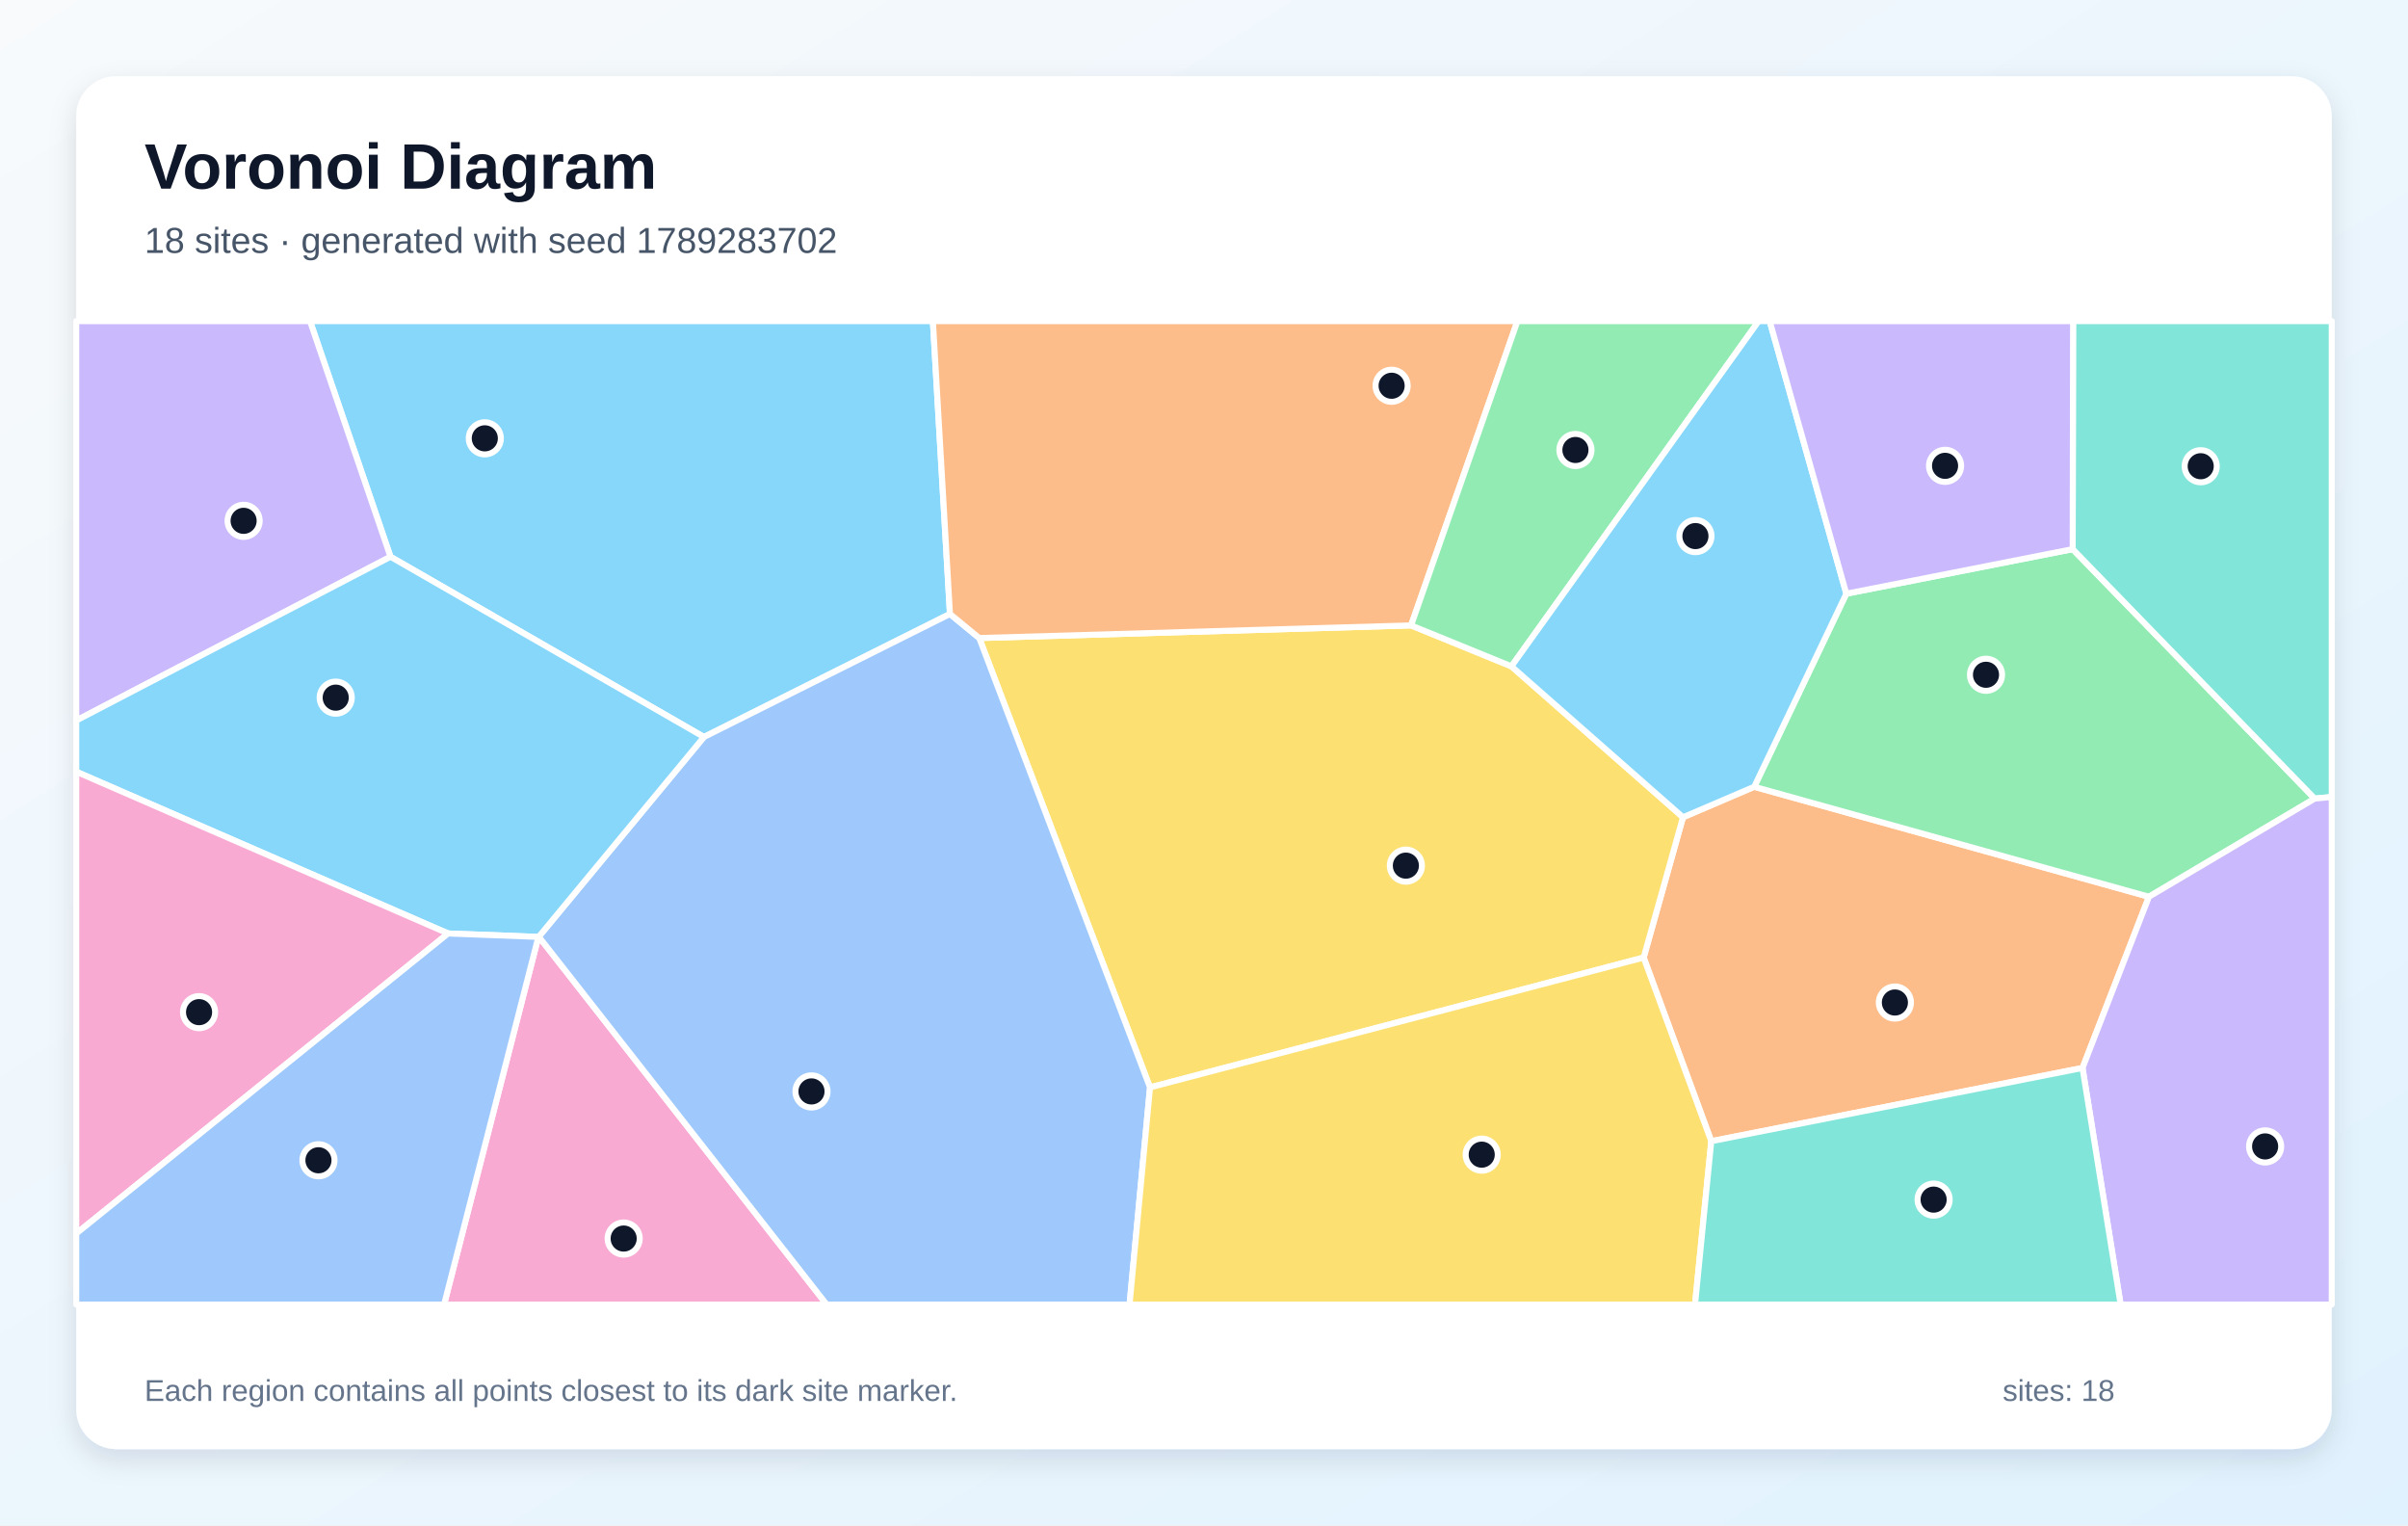
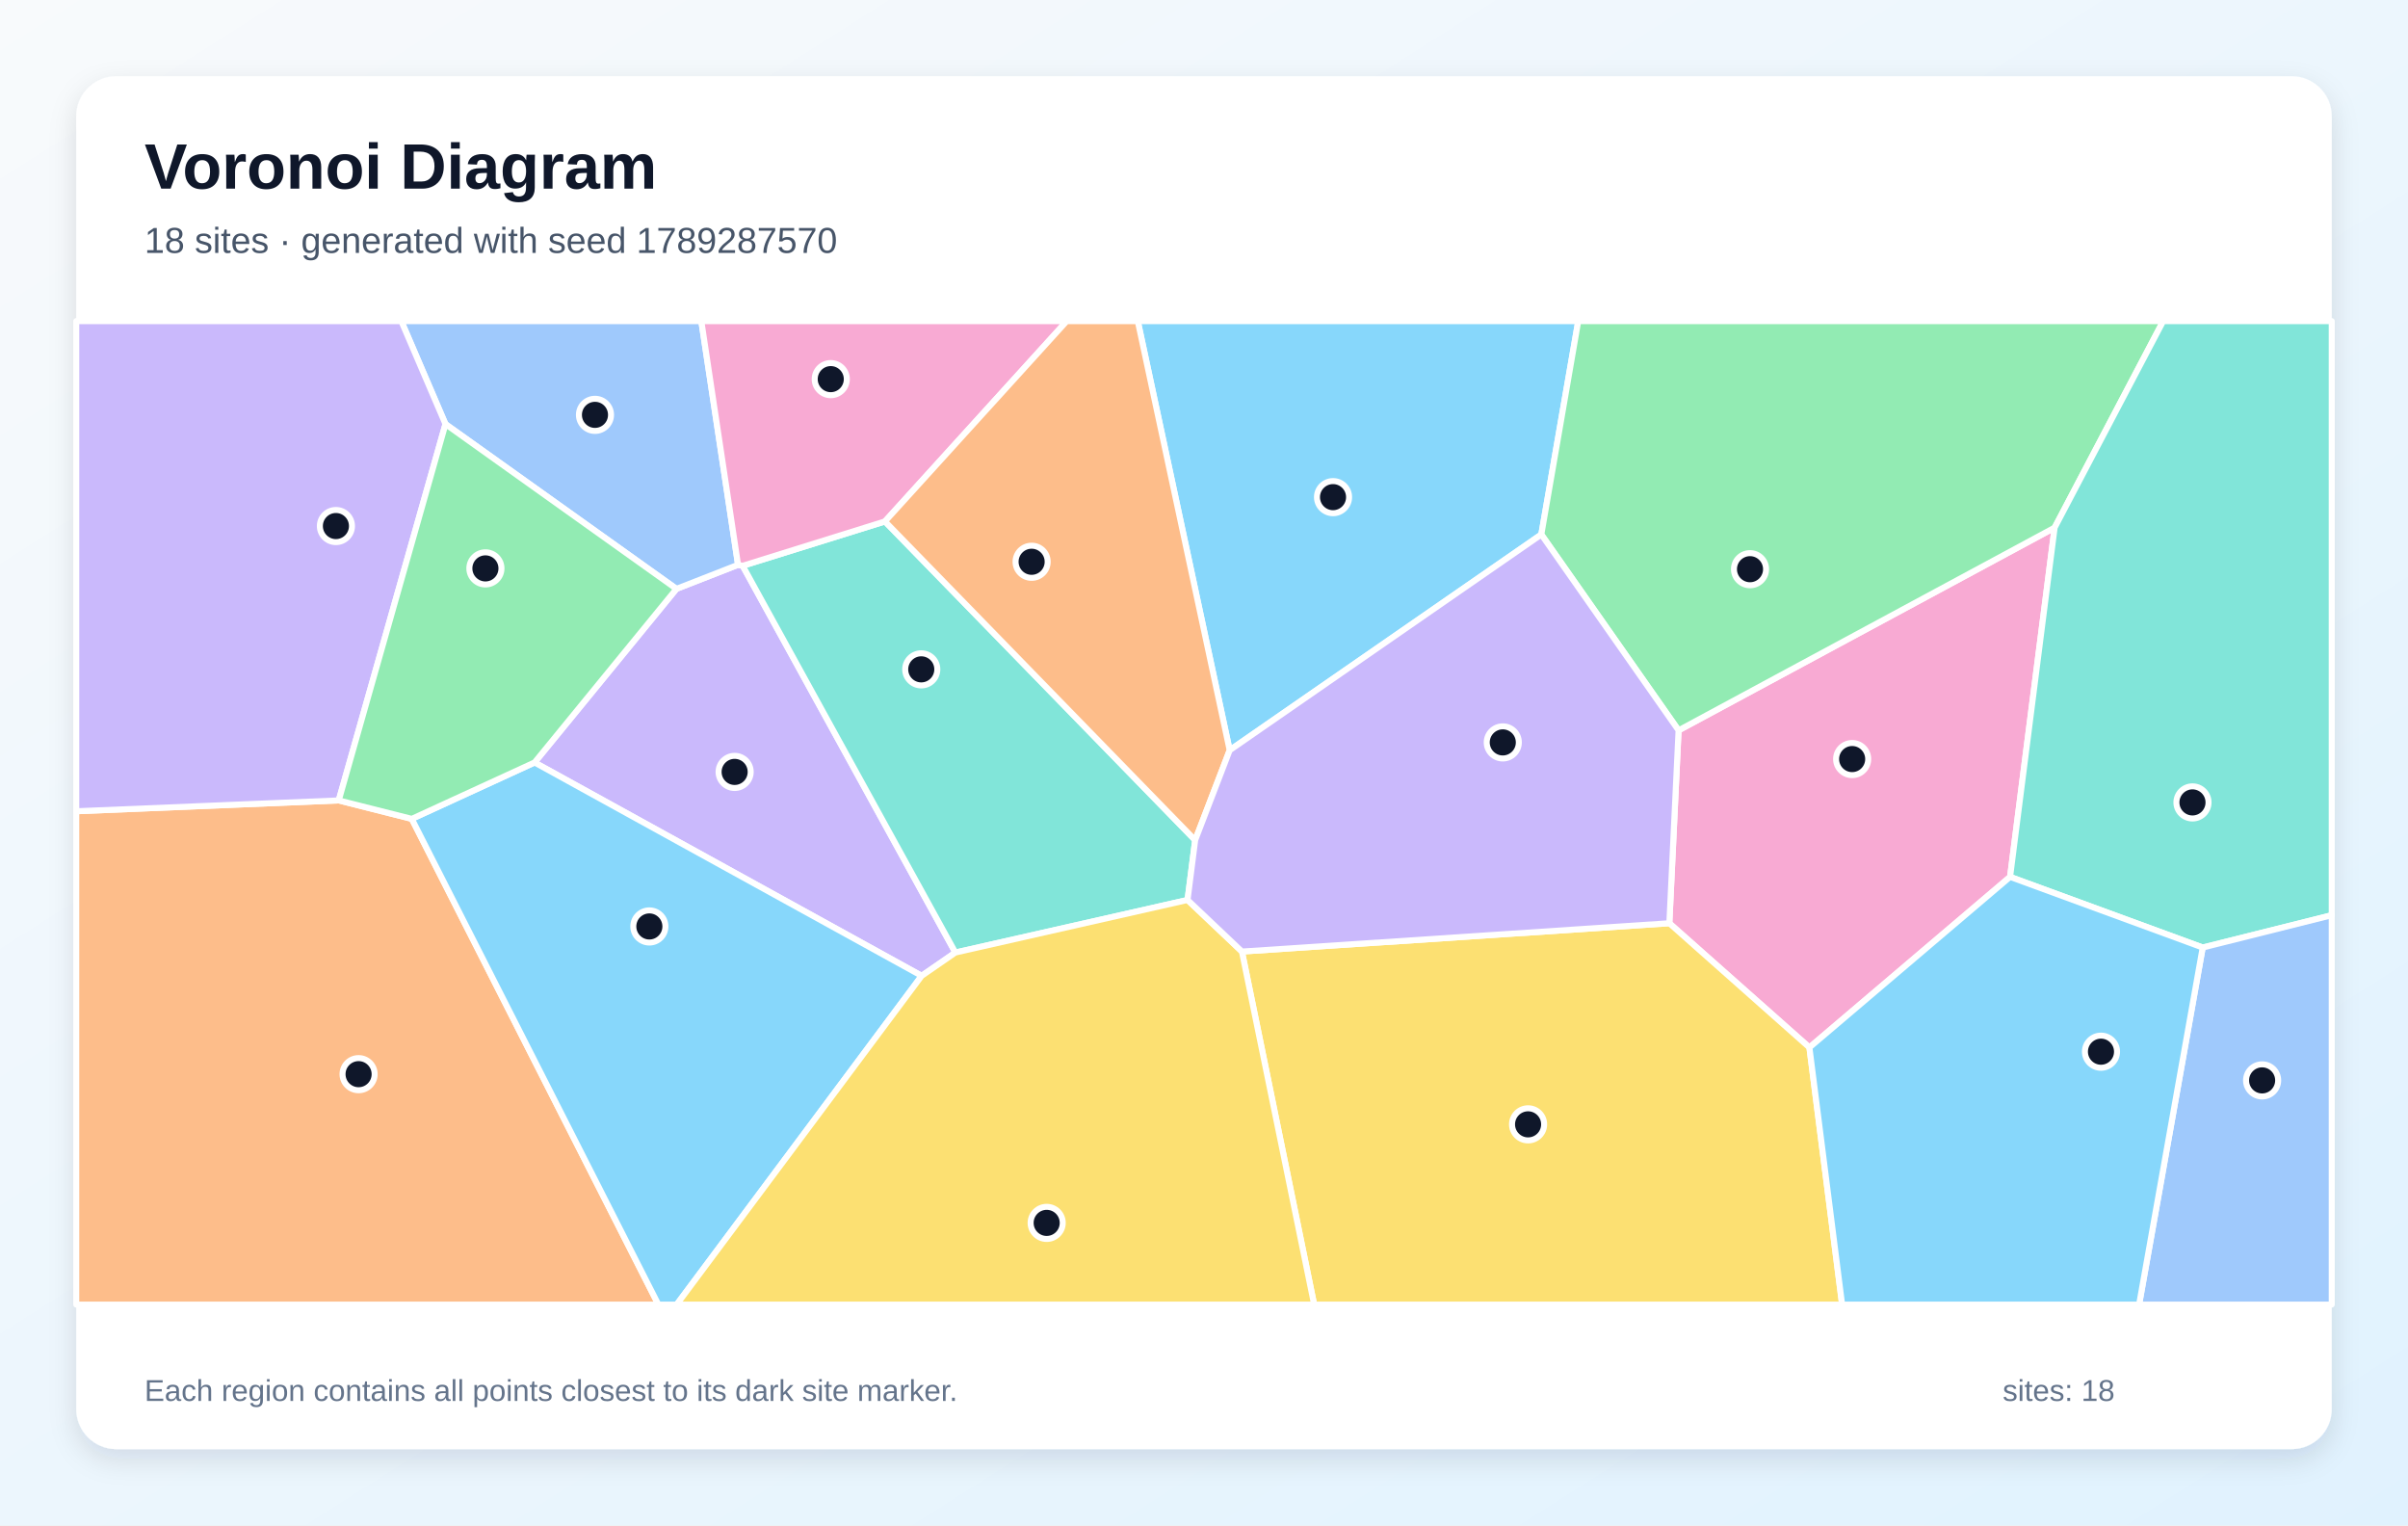
<svg xmlns="http://www.w3.org/2000/svg" width="1200" height="760" viewBox="0 0 1200 760" role="img" aria-labelledby="title description">
  <defs>
    <linearGradient id="background" x1="0" y1="0" x2="1" y2="1">
      <stop stop-color="#F8FAFC" />
      <stop offset="1" stop-color="#E0F2FE" />
    </linearGradient>
    <filter id="shadow" x="-10%" y="-10%" width="120%" height="120%">
      <feDropShadow dx="0" dy="5" stdDeviation="7" flood-color="#0F172A" flood-opacity=".12" />
    </filter>
  </defs>
  <rect width="1200" height="760" fill="url(#background)" />
  <rect x="38" y="38" width="1124" height="684" rx="20" fill="#FFFFFF" filter="url(#shadow)" />
  <g font-family="Arial, sans-serif">
    <text x="72" y="94" font-size="32" font-weight="700" fill="#0F172A">Voronoi Diagram</text>
-     <text x="72" y="126" font-size="18" fill="#475569">18 sites · generated with seed 1789283702</text>
+     <text x="72" y="126" font-size="18" fill="#475569">18 sites · generated with seed 1789287570</text>
  </g>
  <g stroke="#FFFFFF" stroke-width="3" stroke-linejoin="round">
-     <polygon points="473.4,305.9 350.8,367.2 194.6,277.4 154.5,160.0 464.9,160.0" fill="#38BDF8" fill-opacity="0.60" />
-     <polygon points="38.0,359.0 38.0,160.0 154.5,160.0 194.6,277.4" fill="#A78BFA" fill-opacity="0.60" />
-     <polygon points="268.3,466.8 268.5,466.7 412.0,650.0 221.3,650.0" fill="#F472B6" fill-opacity="0.60" />
-     <polygon points="852.8,568.6 819.1,477.1 838.7,407.2 874.2,392.0 1070.9,446.8 1037.8,532.1" fill="#FB923C" fill-opacity="0.60" />
-     <polygon points="573.1,541.8 488.0,317.9 703.2,311.6 753.2,332.0 838.7,407.2 819.1,477.1" fill="#FACC15" fill-opacity="0.60" />
-     <polygon points="1070.9,446.8 874.2,392.0 920.1,295.8 1032.9,273.6 1153.5,397.9" fill="#4ADE80" fill-opacity="0.60" />
-     <polygon points="1153.5,397.9 1032.9,273.6 1033.1,160.0 1162.0,160.0 1162.0,397.1" fill="#2DD4BF" fill-opacity="0.60" />
-     <polygon points="268.5,466.7 350.8,367.2 473.4,305.9 488.0,317.9 573.1,541.8 562.9,650.0 412.0,650.0" fill="#60A5FA" fill-opacity="0.60" />
-     <polygon points="268.5,466.7 268.3,466.8 223.3,465.1 38.0,384.5 38.0,359.0 194.6,277.4 350.8,367.2" fill="#38BDF8" fill-opacity="0.60" />
-     <polygon points="1037.8,532.1 1070.9,446.8 1153.5,397.9 1162.0,397.1 1162.0,650.0 1056.8,650.0" fill="#A78BFA" fill-opacity="0.60" />
-     <polygon points="38.0,614.6 38.0,384.5 223.3,465.1" fill="#F472B6" fill-opacity="0.60" />
-     <polygon points="703.2,311.6 488.0,317.9 473.4,305.9 464.9,160.0 756.2,160.0" fill="#FB923C" fill-opacity="0.60" />
-     <polygon points="573.1,541.8 819.1,477.1 852.8,568.6 844.7,650.0 562.9,650.0" fill="#FACC15" fill-opacity="0.60" />
-     <polygon points="753.2,332.0 703.2,311.6 756.2,160.0 876.4,160.0" fill="#4ADE80" fill-opacity="0.60" />
-     <polygon points="852.8,568.6 1037.8,532.1 1056.8,650.0 844.7,650.0" fill="#2DD4BF" fill-opacity="0.60" />
-     <polygon points="38.0,614.6 223.3,465.1 268.3,466.8 221.3,650.0 38.0,650.0" fill="#60A5FA" fill-opacity="0.60" />
-     <polygon points="920.1,295.8 874.2,392.0 838.7,407.2 753.2,332.0 876.4,160.0 881.9,160.0" fill="#38BDF8" fill-opacity="0.60" />
-     <polygon points="1032.9,273.6 920.1,295.8 881.9,160.0 1033.1,160.0" fill="#A78BFA" fill-opacity="0.60" />
+     <polygon points="768.1,266.3 612.8,373.8 567.0,160.0 786.5,160.0" fill="#38BDF8" fill-opacity="0.60" />
+     <polygon points="459.3,486.2 266.4,379.9 337.1,293.4 367.8,281.4 370.1,281.9 476.1,474.6" fill="#A78BFA" fill-opacity="0.60" />
+     <polygon points="1001.7,436.9 901.7,521.9 831.9,460.0 836.5,363.9 1023.9,262.9" fill="#F472B6" fill-opacity="0.60" />
+     <polygon points="38.0,404.2 168.8,398.8 205.2,408.0 328.1,650.0 38.0,650.0" fill="#FB923C" fill-opacity="0.60" />
+     <polygon points="618.9,474.1 831.9,460.0 901.7,521.9 918.0,650.0 654.9,650.0" fill="#FACC15" fill-opacity="0.60" />
+     <polygon points="1023.9,262.9 836.5,363.9 768.1,266.3 786.5,160.0 1078.0,160.0" fill="#4ADE80" fill-opacity="0.60" />
+     <polygon points="595.6,418.6 591.8,448.4 476.1,474.6 370.1,281.9 441.0,259.8" fill="#2DD4BF" fill-opacity="0.60" />
+     <polygon points="367.8,281.4 337.1,293.4 222.0,211.3 200.0,160.0 349.5,160.0" fill="#60A5FA" fill-opacity="0.60" />
+     <polygon points="205.2,408.0 266.4,379.9 459.3,486.2 337.2,650.0 328.1,650.0" fill="#38BDF8" fill-opacity="0.60" />
+     <polygon points="168.8,398.8 38.0,404.2 38.0,160.0 200.0,160.0 222.0,211.3" fill="#A78BFA" fill-opacity="0.60" />
+     <polygon points="441.0,259.8 370.1,281.9 367.8,281.4 349.5,160.0 531.6,160.0" fill="#F472B6" fill-opacity="0.60" />
+     <polygon points="595.6,418.6 441.0,259.8 531.6,160.0 567.0,160.0 612.8,373.8" fill="#FB923C" fill-opacity="0.60" />
+     <polygon points="459.3,486.2 476.1,474.6 591.8,448.4 618.9,474.1 654.9,650.0 337.2,650.0" fill="#FACC15" fill-opacity="0.60" />
+     <polygon points="205.2,408.0 168.8,398.8 222.0,211.3 337.1,293.4 266.4,379.9" fill="#4ADE80" fill-opacity="0.60" />
+     <polygon points="1097.7,472.1 1001.7,436.9 1023.9,262.9 1078.0,160.0 1162.0,160.0 1162.0,456.0" fill="#2DD4BF" fill-opacity="0.60" />
+     <polygon points="1097.7,472.1 1162.0,456.0 1162.0,650.0 1066.0,650.0" fill="#60A5FA" fill-opacity="0.60" />
+     <polygon points="901.7,521.9 1001.7,436.9 1097.7,472.1 1066.0,650.0 918.0,650.0" fill="#38BDF8" fill-opacity="0.60" />
+     <polygon points="618.9,474.1 591.8,448.4 595.6,418.6 612.8,373.8 768.1,266.3 836.5,363.9 831.9,460.0" fill="#A78BFA" fill-opacity="0.60" />
  </g>
  <g>
-     <circle cx="241.6" cy="218.4" r="8" fill="#0F172A" stroke="#FFFFFF" stroke-width="3" />
-     <circle cx="121.4" cy="259.5" r="8" fill="#0F172A" stroke="#FFFFFF" stroke-width="3" />
-     <circle cx="310.8" cy="617.1" r="8" fill="#0F172A" stroke="#FFFFFF" stroke-width="3" />
-     <circle cx="944.3" cy="499.5" r="8" fill="#0F172A" stroke="#FFFFFF" stroke-width="3" />
-     <circle cx="700.6" cy="431.3" r="8" fill="#0F172A" stroke="#FFFFFF" stroke-width="3" />
-     <circle cx="989.7" cy="336.2" r="8" fill="#0F172A" stroke="#FFFFFF" stroke-width="3" />
-     <circle cx="1096.7" cy="232.3" r="8" fill="#0F172A" stroke="#FFFFFF" stroke-width="3" />
-     <circle cx="404.4" cy="543.8" r="8" fill="#0F172A" stroke="#FFFFFF" stroke-width="3" />
-     <circle cx="167.3" cy="347.6" r="8" fill="#0F172A" stroke="#FFFFFF" stroke-width="3" />
-     <circle cx="1128.8" cy="571.2" r="8" fill="#0F172A" stroke="#FFFFFF" stroke-width="3" />
-     <circle cx="99.2" cy="504.3" r="8" fill="#0F172A" stroke="#FFFFFF" stroke-width="3" />
-     <circle cx="693.5" cy="192.2" r="8" fill="#0F172A" stroke="#FFFFFF" stroke-width="3" />
-     <circle cx="738.4" cy="575.3" r="8" fill="#0F172A" stroke="#FFFFFF" stroke-width="3" />
-     <circle cx="785.1" cy="224.2" r="8" fill="#0F172A" stroke="#FFFFFF" stroke-width="3" />
-     <circle cx="963.6" cy="597.7" r="8" fill="#0F172A" stroke="#FFFFFF" stroke-width="3" />
-     <circle cx="158.7" cy="578.1" r="8" fill="#0F172A" stroke="#FFFFFF" stroke-width="3" />
-     <circle cx="844.9" cy="267.1" r="8" fill="#0F172A" stroke="#FFFFFF" stroke-width="3" />
-     <circle cx="969.3" cy="232.1" r="8" fill="#0F172A" stroke="#FFFFFF" stroke-width="3" />
+     <circle cx="664.3" cy="247.7" r="8" fill="#0F172A" stroke="#FFFFFF" stroke-width="3" />
+     <circle cx="366.1" cy="384.6" r="8" fill="#0F172A" stroke="#FFFFFF" stroke-width="3" />
+     <circle cx="923.0" cy="378.2" r="8" fill="#0F172A" stroke="#FFFFFF" stroke-width="3" />
+     <circle cx="178.7" cy="535.2" r="8" fill="#0F172A" stroke="#FFFFFF" stroke-width="3" />
+     <circle cx="761.5" cy="560.2" r="8" fill="#0F172A" stroke="#FFFFFF" stroke-width="3" />
+     <circle cx="872.1" cy="283.6" r="8" fill="#0F172A" stroke="#FFFFFF" stroke-width="3" />
+     <circle cx="459.1" cy="333.5" r="8" fill="#0F172A" stroke="#FFFFFF" stroke-width="3" />
+     <circle cx="296.5" cy="206.7" r="8" fill="#0F172A" stroke="#FFFFFF" stroke-width="3" />
+     <circle cx="323.6" cy="461.6" r="8" fill="#0F172A" stroke="#FFFFFF" stroke-width="3" />
+     <circle cx="167.4" cy="262.1" r="8" fill="#0F172A" stroke="#FFFFFF" stroke-width="3" />
+     <circle cx="414.0" cy="188.9" r="8" fill="#0F172A" stroke="#FFFFFF" stroke-width="3" />
+     <circle cx="514.1" cy="279.9" r="8" fill="#0F172A" stroke="#FFFFFF" stroke-width="3" />
+     <circle cx="521.6" cy="609.3" r="8" fill="#0F172A" stroke="#FFFFFF" stroke-width="3" />
+     <circle cx="241.9" cy="283.2" r="8" fill="#0F172A" stroke="#FFFFFF" stroke-width="3" />
+     <circle cx="1092.6" cy="399.8" r="8" fill="#0F172A" stroke="#FFFFFF" stroke-width="3" />
+     <circle cx="1127.3" cy="538.3" r="8" fill="#0F172A" stroke="#FFFFFF" stroke-width="3" />
+     <circle cx="1047.0" cy="524.0" r="8" fill="#0F172A" stroke="#FFFFFF" stroke-width="3" />
+     <circle cx="748.9" cy="369.9" r="8" fill="#0F172A" stroke="#FFFFFF" stroke-width="3" />
  </g>
  <g font-family="Arial, sans-serif" font-size="15" fill="#64748B">
    <text x="72" y="698">Each region contains all points closest to its dark site marker.</text>
    <text x="998" y="698">sites: 18</text>
  </g>
</svg>
